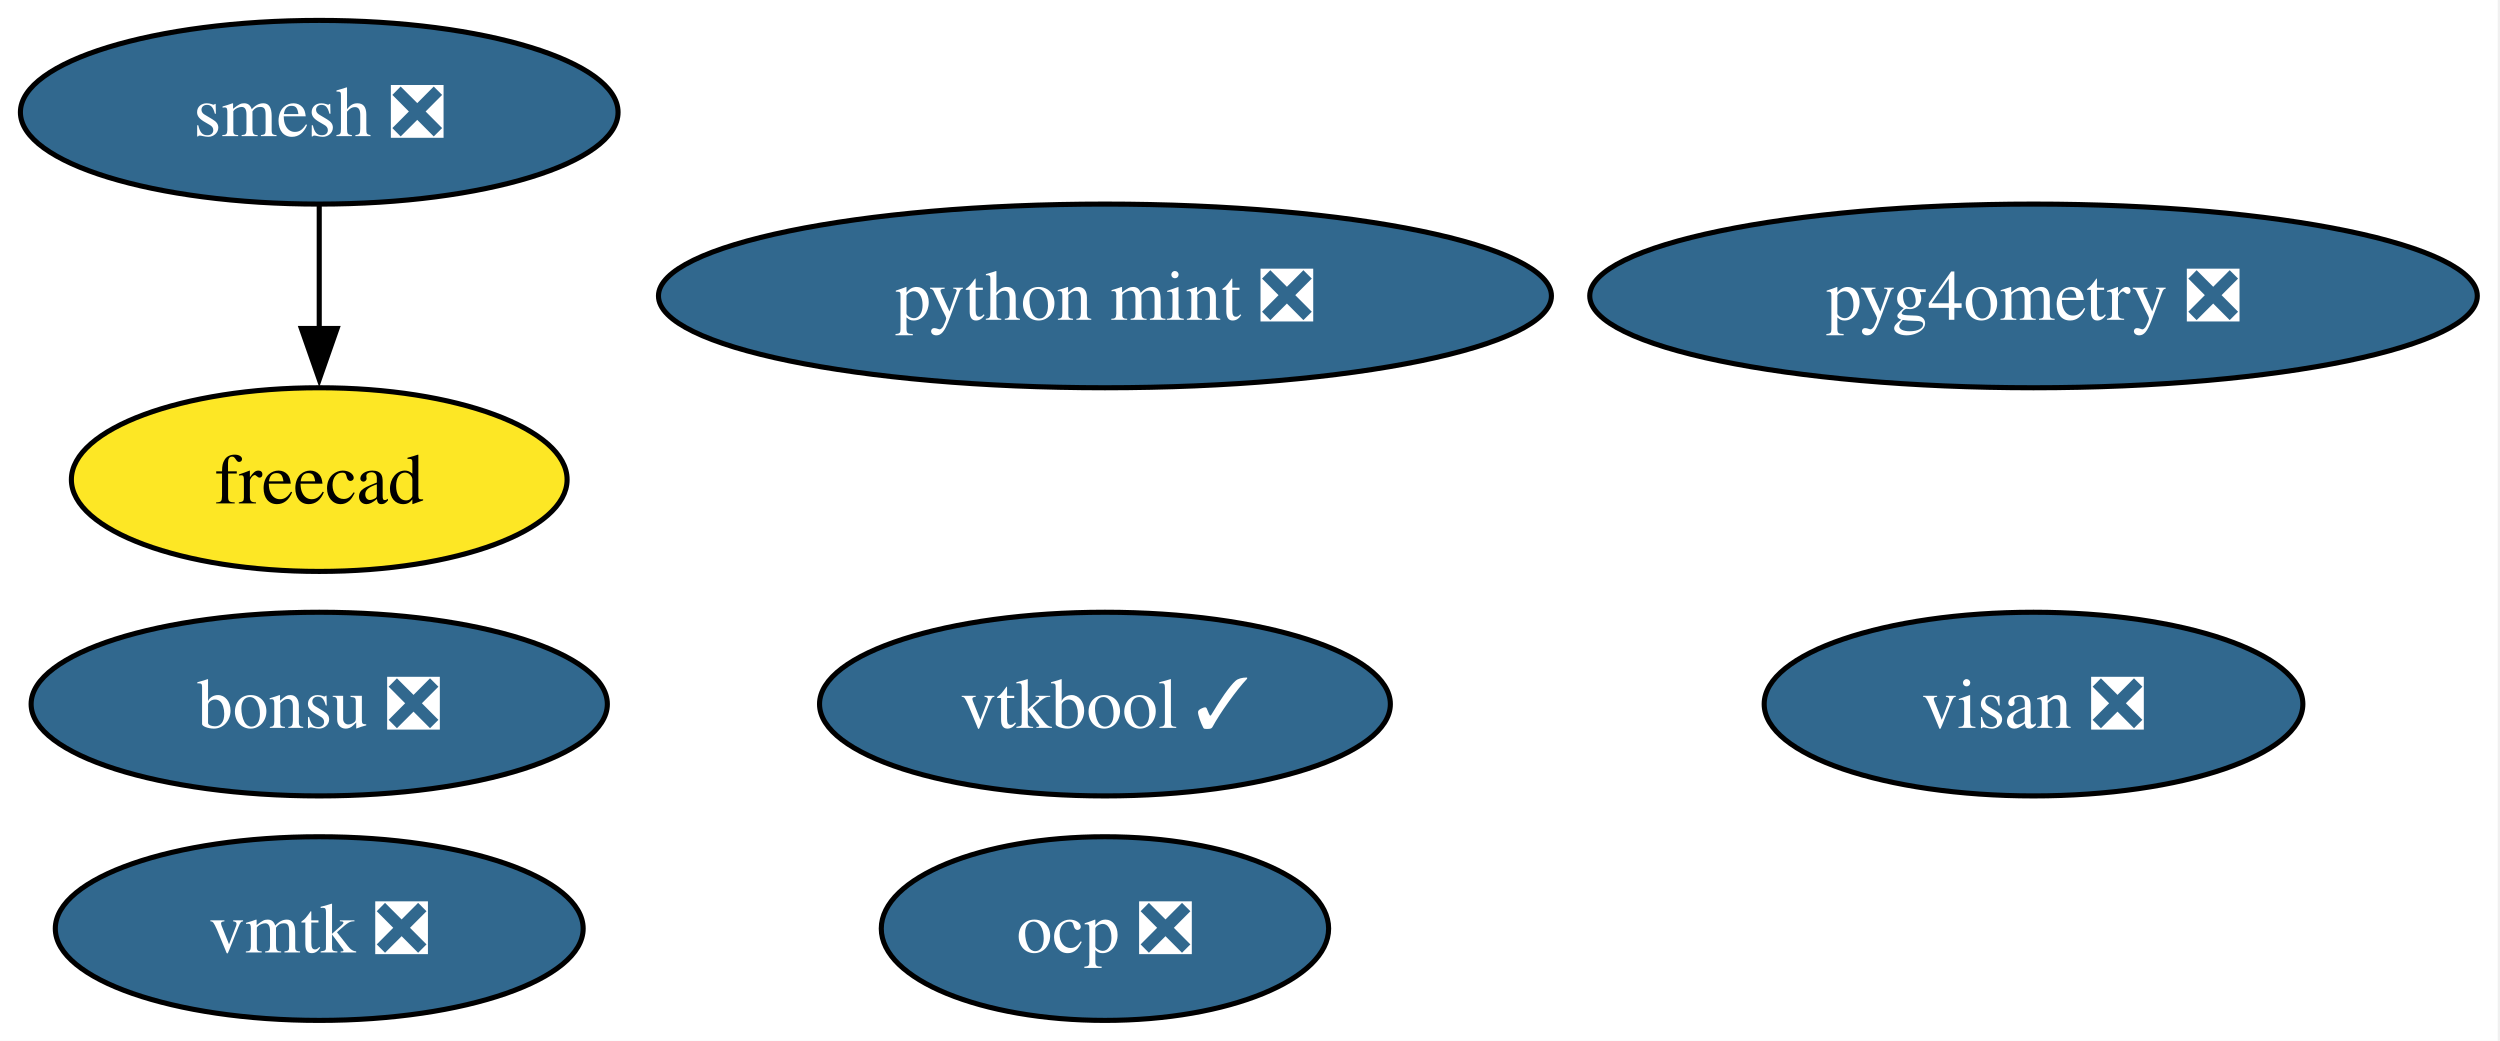
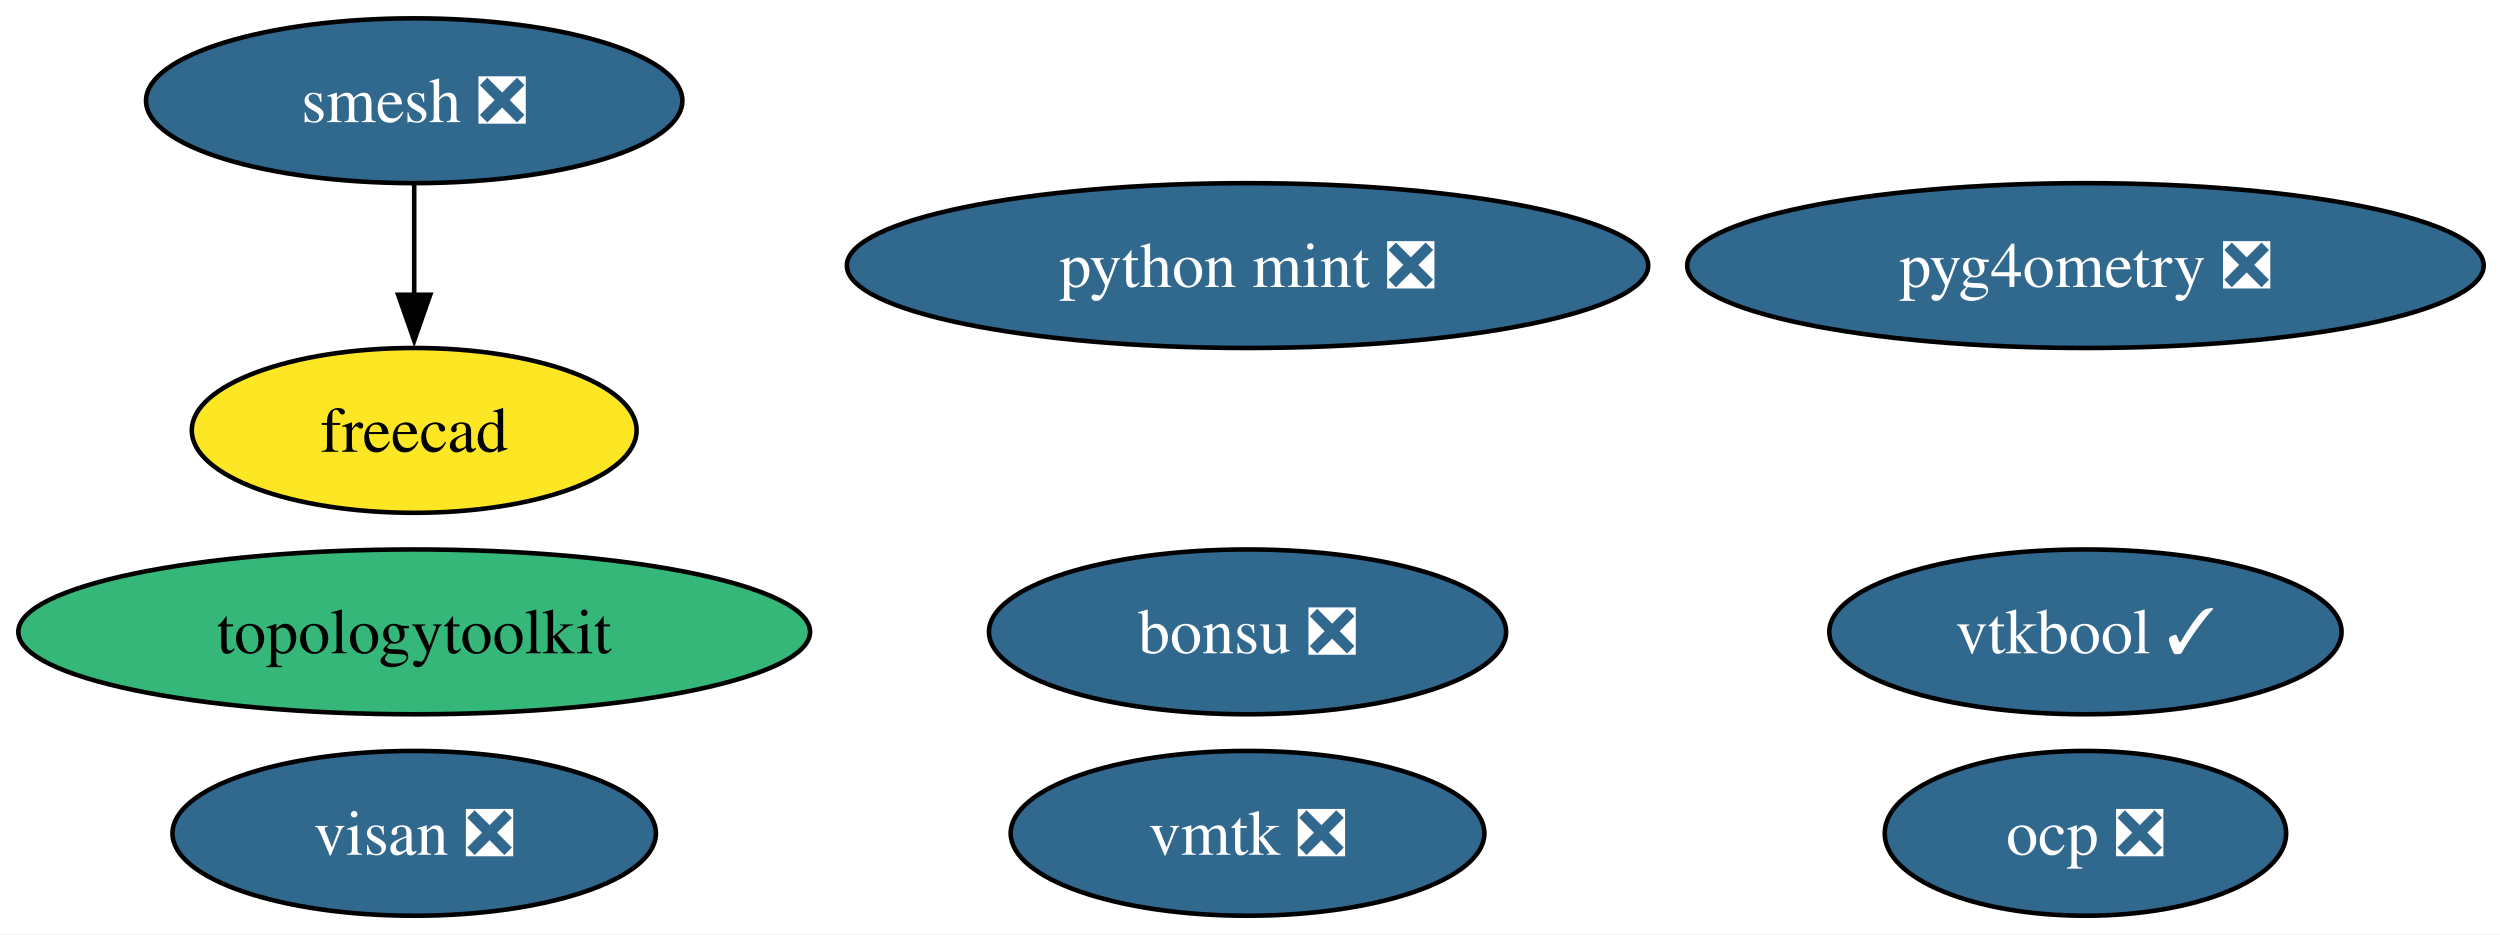
- <svg xmlns="http://www.w3.org/2000/svg" xmlns:xlink="http://www.w3.org/1999/xlink" width="490pt" height="204pt" viewBox="0.00 0.00 490.00 204.00">
+ <svg xmlns="http://www.w3.org/2000/svg" xmlns:xlink="http://www.w3.org/1999/xlink" width="546pt" height="204pt" viewBox="0.00 0.00 546.00 204.00">
  <g id="graph0" class="graph" transform="scale(1 1) rotate(0) translate(4 200)">
-     <polygon fill="white" stroke="none" points="-4,4 -4,-200 485.56,-200 485.56,4 -4,4" />
+     <polygon fill="white" stroke="none" points="-4,4 -4,-200 542.44,-200 542.44,4 -4,4" />
    <g id="node1" class="node">
      <g id="a_node1">
        <a xlink:href="https://github.com/conda-forge/smesh-feedstock/pull/100" xlink:title="smesh ❎">
-           <ellipse fill="#31688e" stroke="black" cx="58.57" cy="-178" rx="58.57" ry="18" />
-           <text xml:space="preserve" text-anchor="middle" x="58.57" y="-173.32" font-family="Times,serif" font-size="14.00" fill="white">smesh ❎</text>
+           <ellipse fill="#31688e" stroke="black" cx="86.46" cy="-178" rx="58.57" ry="18" />
+           <text xml:space="preserve" text-anchor="middle" x="86.46" y="-173.32" font-family="Times,serif" font-size="14.00" fill="white">smesh ❎</text>
        </a>
      </g>
    </g>
    <g id="node2" class="node">
      <g id="a_node2">
        <a xlink:href="https://github.com/conda-forge/freecad-feedstock" xlink:title="freecad">
-           <ellipse fill="#fde725" stroke="black" cx="58.57" cy="-106" rx="48.58" ry="18" />
-           <text xml:space="preserve" text-anchor="middle" x="58.57" y="-101.33" font-family="Times,serif" font-size="14.00">freecad</text>
+           <ellipse fill="#fde725" stroke="black" cx="86.46" cy="-106" rx="48.58" ry="18" />
+           <text xml:space="preserve" text-anchor="middle" x="86.46" y="-101.33" font-family="Times,serif" font-size="14.00">freecad</text>
        </a>
      </g>
    </g>
    <g id="edge1" class="edge">
-       <path fill="none" stroke="black" d="M58.57,-159.7C58.57,-152.41 58.57,-143.73 58.57,-135.54" />
-       <polygon fill="black" stroke="black" points="62.07,-135.62 58.57,-125.62 55.07,-135.62 62.07,-135.62" />
+       <path fill="none" stroke="black" d="M86.46,-159.7C86.46,-152.41 86.46,-143.73 86.46,-135.54" />
+       <polygon fill="black" stroke="black" points="89.96,-135.62 86.46,-125.62 82.96,-135.62 89.96,-135.62" />
    </g>
    <g id="node3" class="node">
      <g id="a_node3">
        <a xlink:href="https://github.com/conda-forge/bonsu-feedstock/pull/82" xlink:title="bonsu ❎">
-           <ellipse fill="#31688e" stroke="black" cx="58.57" cy="-62" rx="56.47" ry="18" />
-           <text xml:space="preserve" text-anchor="middle" x="58.57" y="-57.33" font-family="Times,serif" font-size="14.00" fill="white">bonsu ❎</text>
+           <ellipse fill="#31688e" stroke="black" cx="268.46" cy="-62" rx="56.47" ry="18" />
+           <text xml:space="preserve" text-anchor="middle" x="268.46" y="-57.33" font-family="Times,serif" font-size="14.00" fill="white">bonsu ❎</text>
        </a>
      </g>
    </g>
    <g id="node4" class="node">
      <g id="a_node4">
-         <a xlink:href="https://github.com/conda-forge/python-mint-feedstock/pull/76" xlink:title="python mint ❎">
-           <ellipse fill="#31688e" stroke="black" cx="212.57" cy="-142" rx="87.51" ry="18" />
-           <text xml:space="preserve" text-anchor="middle" x="212.57" y="-137.32" font-family="Times,serif" font-size="14.00" fill="white">python mint ❎</text>
+         <a xlink:href="https://github.com/conda-forge/topologytoolkit-feedstock" xlink:title="topologytoolkit">
+           <ellipse fill="#35b779" stroke="black" cx="86.46" cy="-62" rx="86.46" ry="18" />
+           <text xml:space="preserve" text-anchor="middle" x="86.46" y="-57.33" font-family="Times,serif" font-size="14.00">topologytoolkit</text>
        </a>
      </g>
    </g>
    <g id="node5" class="node">
      <g id="a_node5">
-         <a xlink:href="https://github.com/conda-forge/visan-feedstock/pull/30" xlink:title="visan ❎">
-           <ellipse fill="#31688e" stroke="black" cx="394.57" cy="-62" rx="52.79" ry="18" />
-           <text xml:space="preserve" text-anchor="middle" x="394.57" y="-57.33" font-family="Times,serif" font-size="14.00" fill="white">visan ❎</text>
+         <a xlink:href="https://github.com/conda-forge/python-mint-feedstock/pull/76" xlink:title="python mint ❎">
+           <ellipse fill="#31688e" stroke="black" cx="268.46" cy="-142" rx="87.51" ry="18" />
+           <text xml:space="preserve" text-anchor="middle" x="268.46" y="-137.32" font-family="Times,serif" font-size="14.00" fill="white">python mint ❎</text>
        </a>
      </g>
    </g>
    <g id="node6" class="node">
      <g id="a_node6">
-         <a xlink:href="https://github.com/conda-forge/vmtk-feedstock/pull/32" xlink:title="vmtk ❎">
-           <ellipse fill="#31688e" stroke="black" cx="58.57" cy="-18" rx="51.73" ry="18" />
-           <text xml:space="preserve" text-anchor="middle" x="58.57" y="-13.32" font-family="Times,serif" font-size="14.00" fill="white">vmtk ❎</text>
+         <a xlink:href="https://github.com/conda-forge/visan-feedstock/pull/30" xlink:title="visan ❎">
+           <ellipse fill="#31688e" stroke="black" cx="86.46" cy="-18" rx="52.79" ry="18" />
+           <text xml:space="preserve" text-anchor="middle" x="86.46" y="-13.32" font-family="Times,serif" font-size="14.00" fill="white">visan ❎</text>
        </a>
      </g>
    </g>
    <g id="node7" class="node">
      <g id="a_node7">
-         <a xlink:href="https://github.com/conda-forge/ocp-feedstock/pull/65" xlink:title="ocp ❎">
-           <ellipse fill="#31688e" stroke="black" cx="212.57" cy="-18" rx="43.84" ry="18" />
-           <text xml:space="preserve" text-anchor="middle" x="212.57" y="-13.32" font-family="Times,serif" font-size="14.00" fill="white">ocp ❎</text>
+         <a xlink:href="https://github.com/conda-forge/vmtk-feedstock/pull/32" xlink:title="vmtk ❎">
+           <ellipse fill="#31688e" stroke="black" cx="268.46" cy="-18" rx="51.73" ry="18" />
+           <text xml:space="preserve" text-anchor="middle" x="268.46" y="-13.32" font-family="Times,serif" font-size="14.00" fill="white">vmtk ❎</text>
        </a>
      </g>
    </g>
    <g id="node8" class="node">
      <g id="a_node8">
-         <a xlink:href="https://github.com/conda-forge/pyg4ometry-feedstock/pull/21" xlink:title="pyg4ometry ❎">
-           <ellipse fill="#31688e" stroke="black" cx="394.57" cy="-142" rx="86.98" ry="18" />
-           <text xml:space="preserve" text-anchor="middle" x="394.57" y="-137.32" font-family="Times,serif" font-size="14.00" fill="white">pyg4ometry ❎</text>
+         <a xlink:href="https://github.com/conda-forge/ocp-feedstock/pull/65" xlink:title="ocp ❎">
+           <ellipse fill="#31688e" stroke="black" cx="451.46" cy="-18" rx="43.84" ry="18" />
+           <text xml:space="preserve" text-anchor="middle" x="451.46" y="-13.32" font-family="Times,serif" font-size="14.00" fill="white">ocp ❎</text>
        </a>
      </g>
    </g>
    <g id="node9" class="node">
      <g id="a_node9">
+         <a xlink:href="https://github.com/conda-forge/pyg4ometry-feedstock/pull/21" xlink:title="pyg4ometry ❎">
+           <ellipse fill="#31688e" stroke="black" cx="451.46" cy="-142" rx="86.98" ry="18" />
+           <text xml:space="preserve" text-anchor="middle" x="451.46" y="-137.32" font-family="Times,serif" font-size="14.00" fill="white">pyg4ometry ❎</text>
+         </a>
+       </g>
+     </g>
+     <g id="node10" class="node">
+       <g id="a_node10">
        <a xlink:href="https://github.com/conda-forge/vtkbool-feedstock/pull/17" xlink:title="vtkbool ✓">
-           <ellipse fill="#31688e" stroke="black" cx="212.57" cy="-62" rx="55.94" ry="18" />
-           <text xml:space="preserve" text-anchor="middle" x="212.57" y="-57.33" font-family="Times,serif" font-size="14.00" fill="white">vtkbool ✓</text>
+           <ellipse fill="#31688e" stroke="black" cx="451.46" cy="-62" rx="55.94" ry="18" />
+           <text xml:space="preserve" text-anchor="middle" x="451.46" y="-57.33" font-family="Times,serif" font-size="14.00" fill="white">vtkbool ✓</text>
        </a>
      </g>
    </g>
  </g>
</svg>
